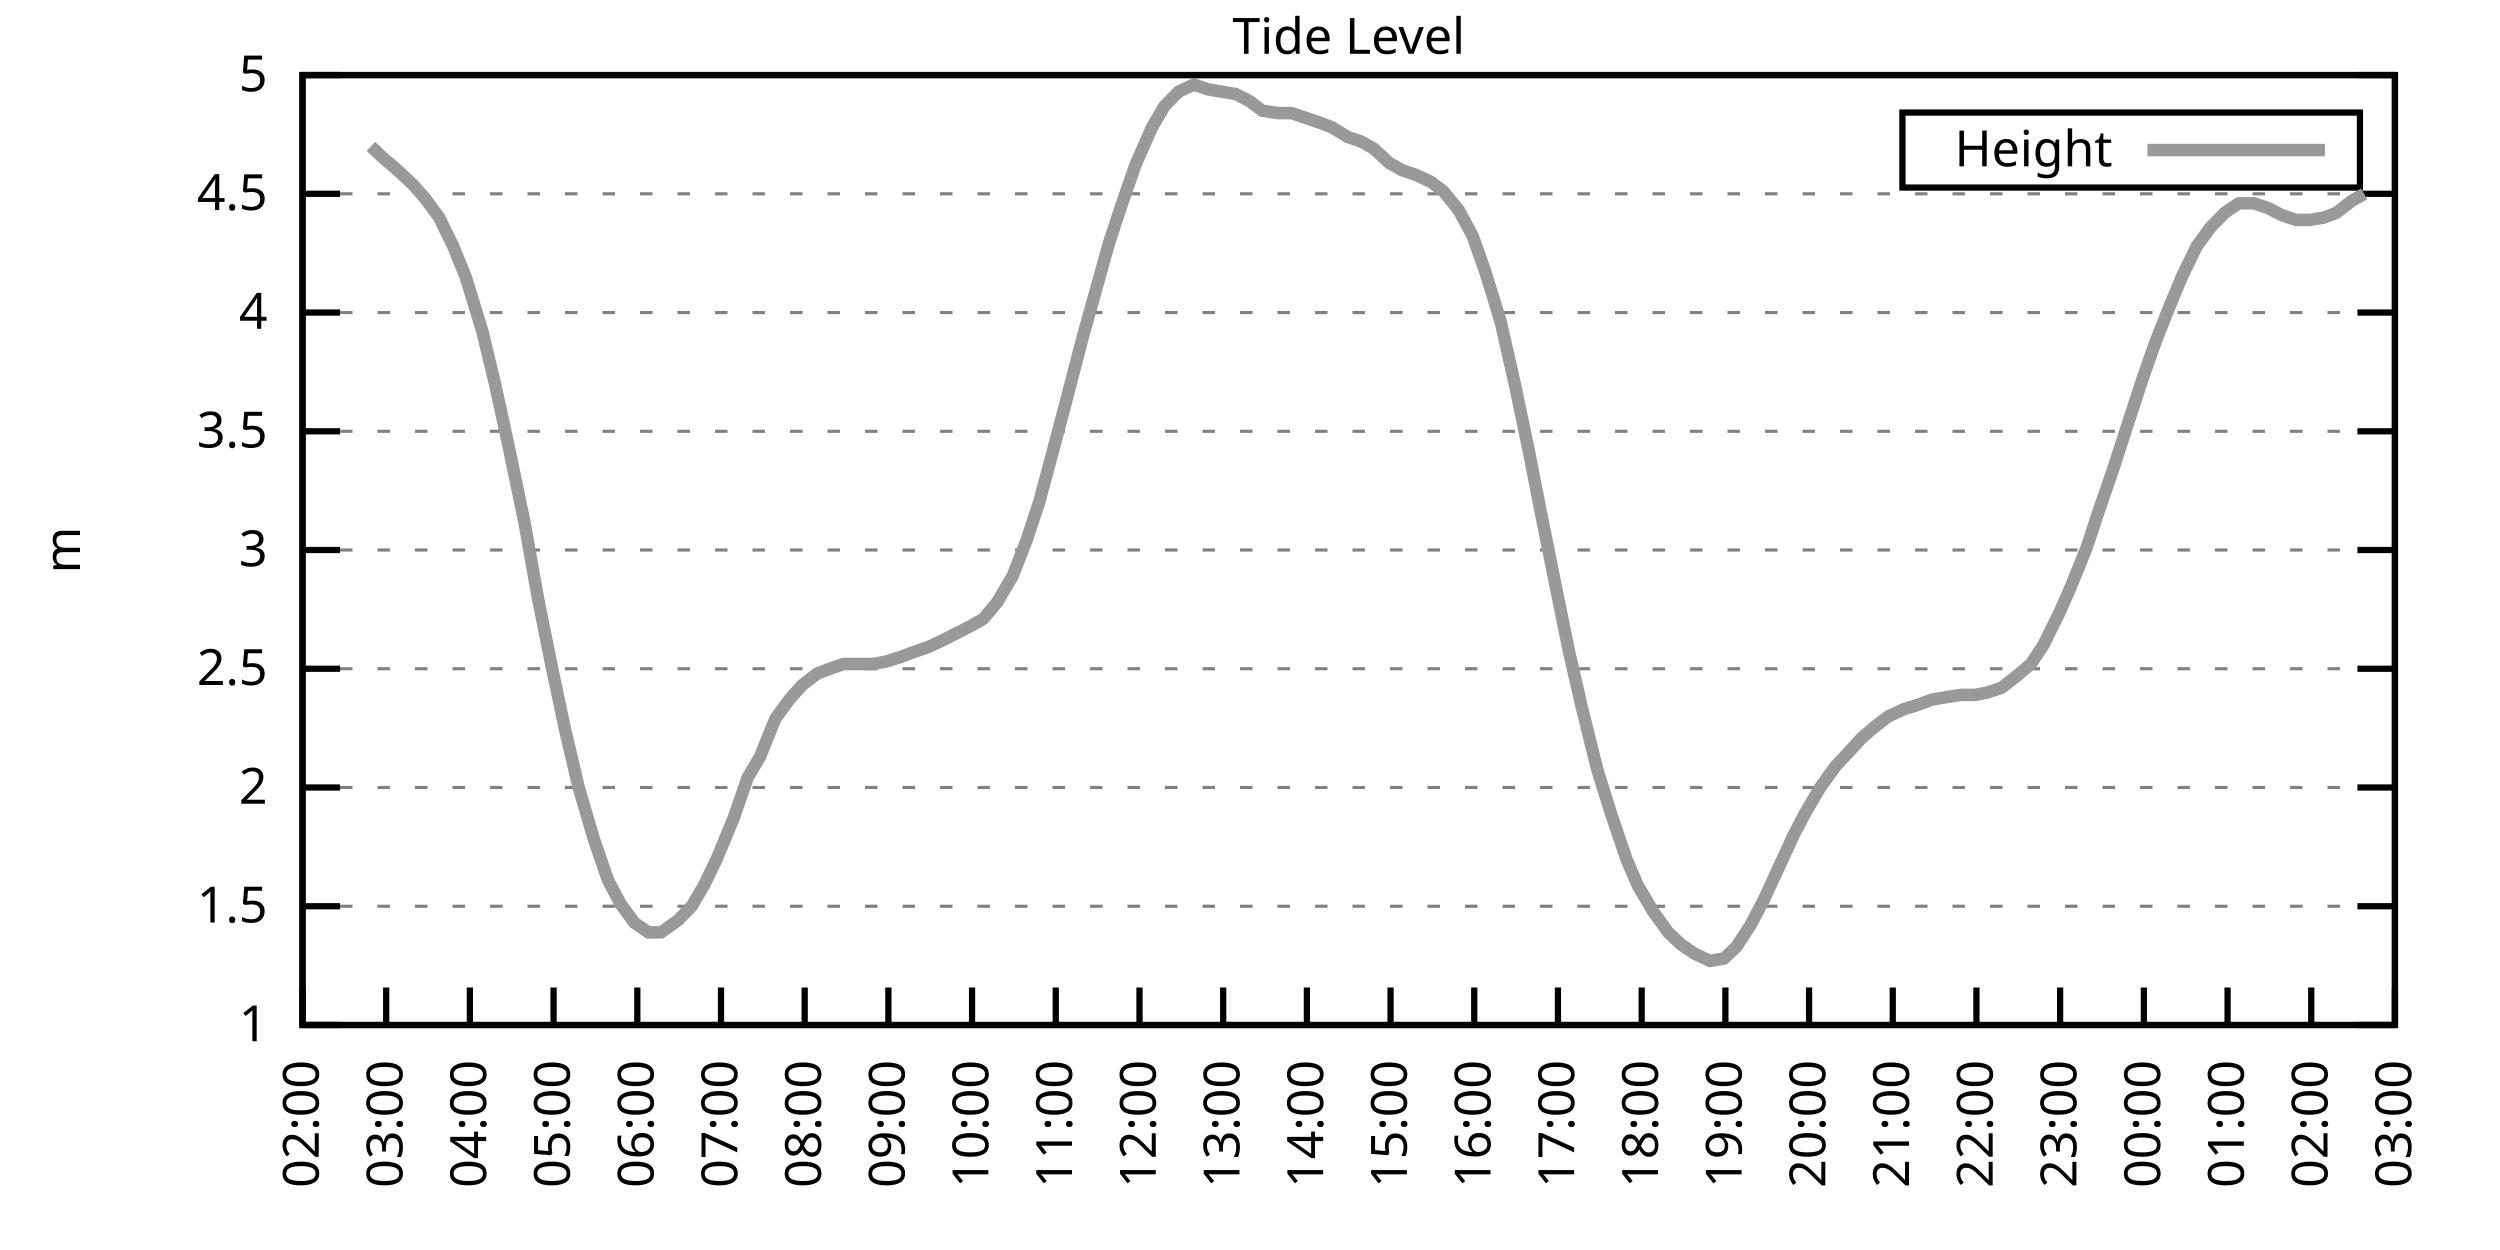
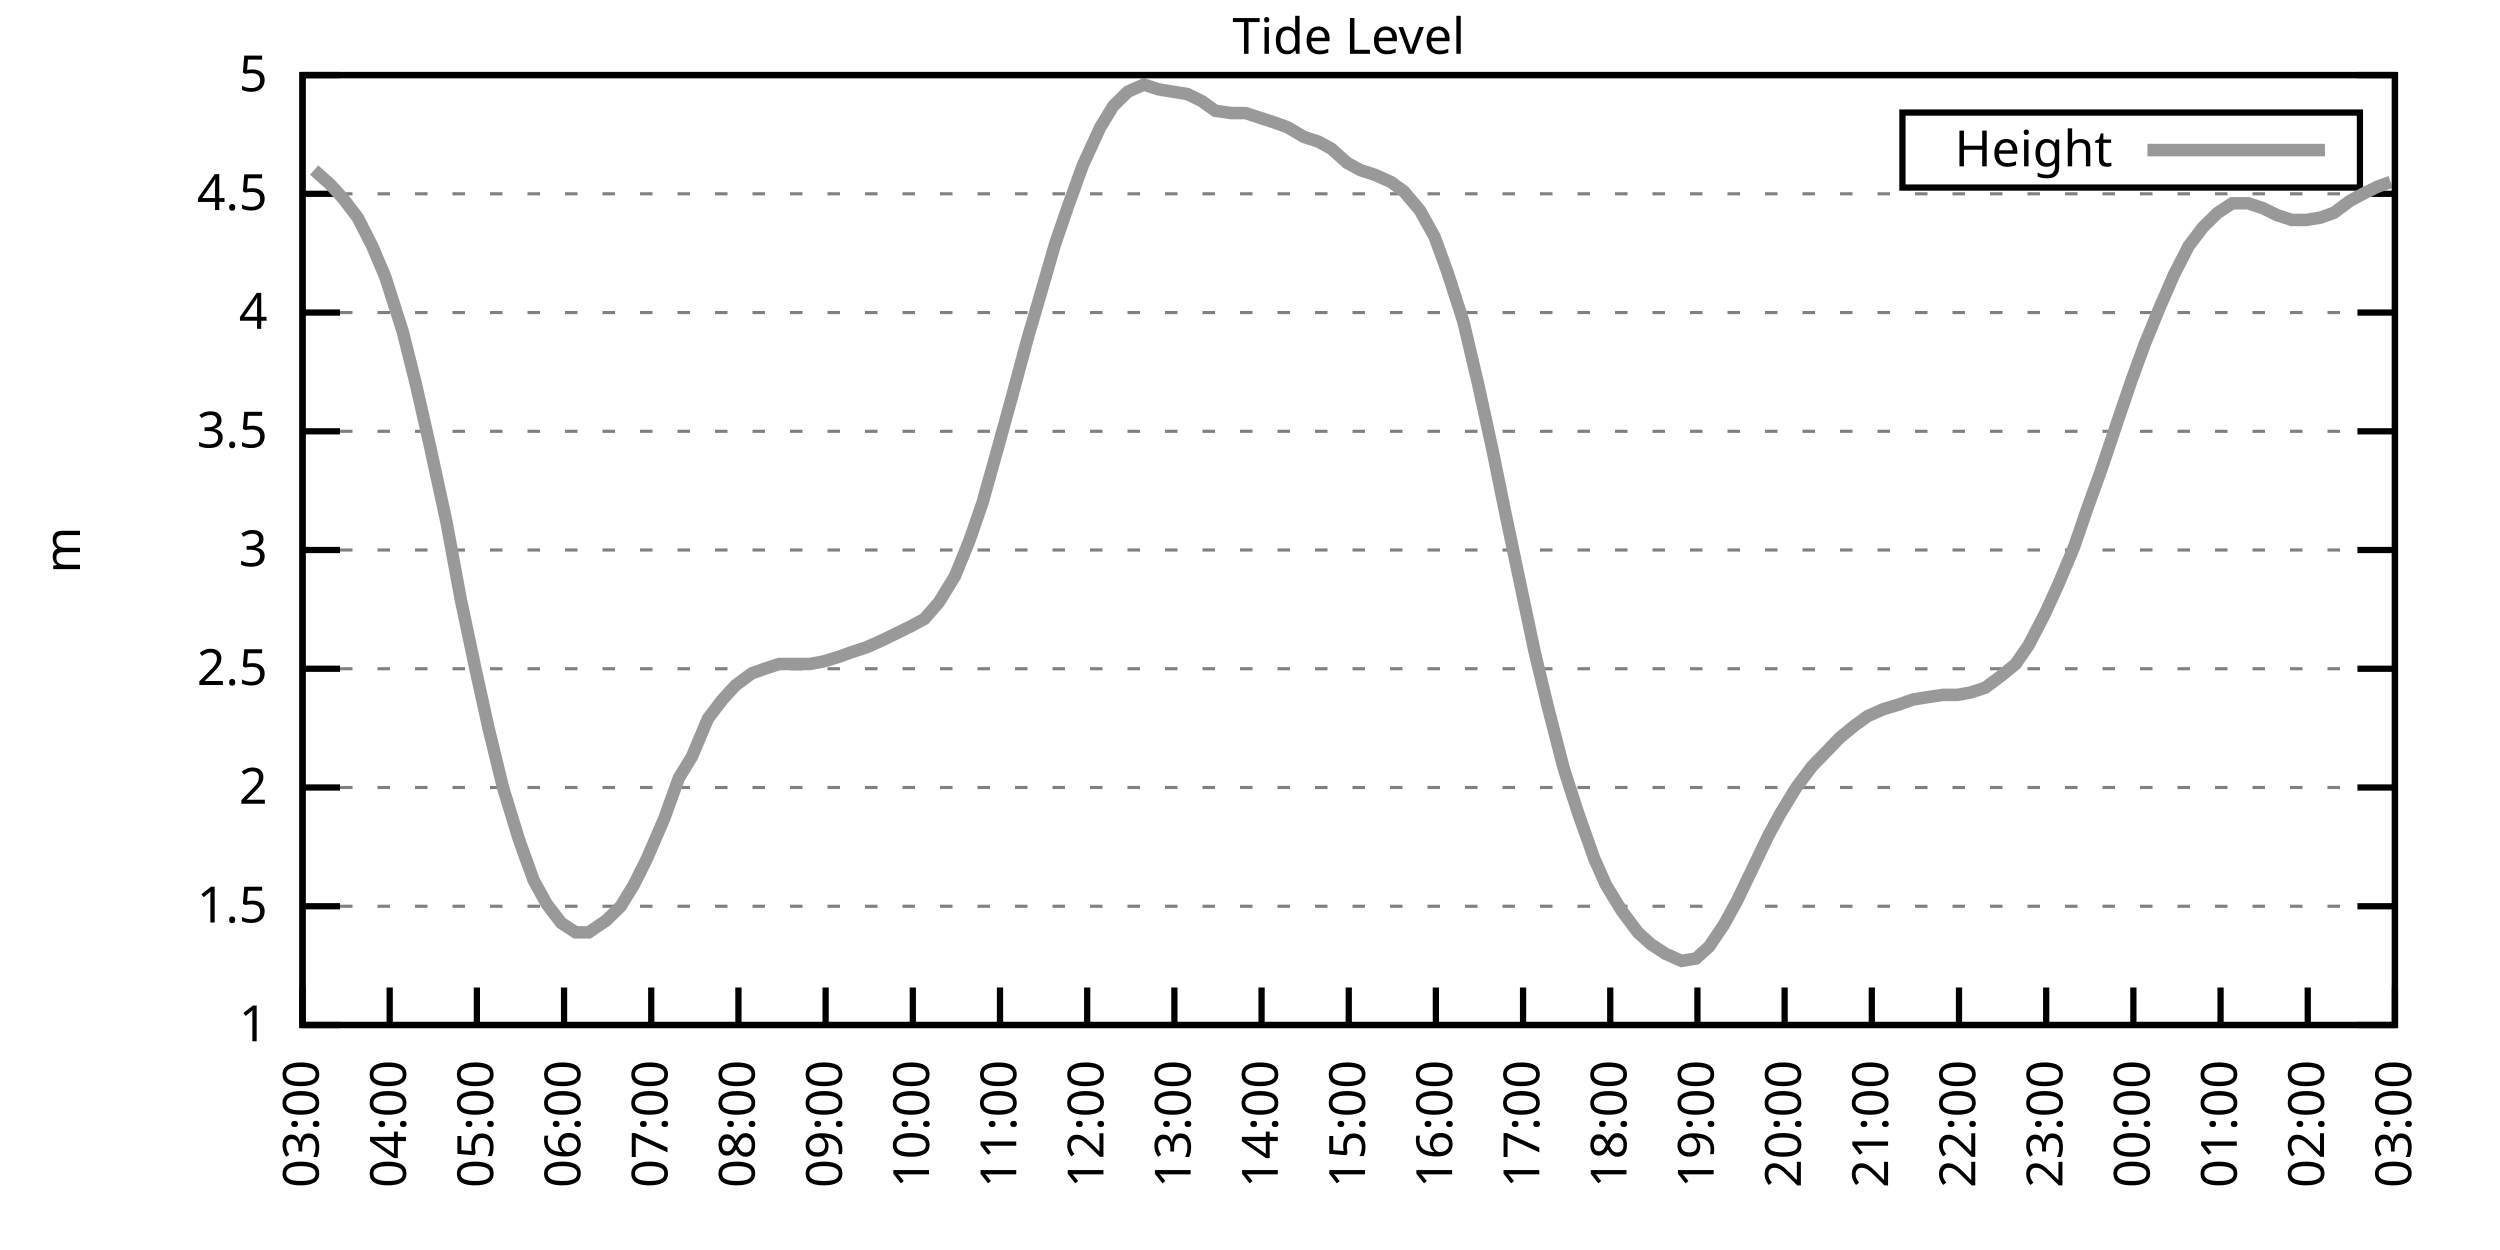
<svg xmlns="http://www.w3.org/2000/svg" xmlns:xlink="http://www.w3.org/1999/xlink" width="400" height="200" viewBox="0 0 400 200">
  <g id="gnuplot_canvas">
    <rect x="0" y="0" width="400" height="200" fill="none" />
    <defs>
      <circle id="gpDot" r="0.5" stroke-width="0.5" stroke="currentColor" />
      <path id="gpPt0" stroke-width="0.333" stroke="currentColor" d="M-1,0 h2 M0,-1 v2" />
      <path id="gpPt1" stroke-width="0.333" stroke="currentColor" d="M-1,-1 L1,1 M1,-1 L-1,1" />
      <path id="gpPt2" stroke-width="0.333" stroke="currentColor" d="M-1,0 L1,0 M0,-1 L0,1 M-1,-1 L1,1 M-1,1 L1,-1" />
      <rect id="gpPt3" stroke-width="0.333" stroke="currentColor" x="-1" y="-1" width="2" height="2" />
      <rect id="gpPt4" stroke-width="0.333" stroke="currentColor" fill="currentColor" x="-1" y="-1" width="2" height="2" />
      <circle id="gpPt5" stroke-width="0.333" stroke="currentColor" cx="0" cy="0" r="1" />
      <use xlink:href="#gpPt5" id="gpPt6" fill="currentColor" stroke="none" />
      <path id="gpPt7" stroke-width="0.333" stroke="currentColor" d="M0,-1.33 L-1.33,0.67 L1.33,0.67 z" />
      <use xlink:href="#gpPt7" id="gpPt8" fill="currentColor" stroke="none" />
      <use xlink:href="#gpPt7" id="gpPt9" stroke="currentColor" transform="rotate(180)" />
      <use xlink:href="#gpPt9" id="gpPt10" fill="currentColor" stroke="none" />
      <use xlink:href="#gpPt3" id="gpPt11" stroke="currentColor" transform="rotate(45)" />
      <use xlink:href="#gpPt11" id="gpPt12" fill="currentColor" stroke="none" />
      <path id="gpPt13" stroke-width="0.333" stroke="currentColor" d="M0,1.330 L1.265,0.411 L0.782,-1.067 L-0.782,-1.076 L-1.265,0.411 z" />
      <use xlink:href="#gpPt13" id="gpPt14" fill="currentColor" stroke="none" />
      <filter id="textbox" filterUnits="objectBoundingBox" x="0" y="0" height="1" width="1">
        <feFlood flood-color="white" flood-opacity="1" result="bgnd" />
        <feComposite in="SourceGraphic" in2="bgnd" operator="atop" />
      </filter>
      <filter id="greybox" filterUnits="objectBoundingBox" x="0" y="0" height="1" width="1">
        <feFlood flood-color="lightgrey" flood-opacity="1" result="grey" />
        <feComposite in="SourceGraphic" in2="grey" operator="atop" />
      </filter>
    </defs>
    <g fill="none" color="white" stroke="currentColor" stroke-width="1.00" stroke-linecap="butt" stroke-linejoin="miter">
</g>
    <g fill="none" color="black" stroke="currentColor" stroke-width="1.00" stroke-linecap="butt" stroke-linejoin="miter">
      <g stroke="none" shape-rendering="crispEdges">
        <polygon fill="rgb(255, 255, 255)" points="48.40,164.00 383.18,164.00 383.18,12.02 48.40,12.02 " />
      </g>
    </g>
    <g fill="none" color="black" stroke="currentColor" stroke-width="1.00" stroke-linecap="butt" stroke-linejoin="miter">
</g>
    <g fill="none" color="black" stroke="black" stroke-width="0.50" stroke-linecap="butt" stroke-linejoin="miter">
</g>
    <g fill="none" color="gray" stroke="currentColor" stroke-width="0.50" stroke-linecap="butt" stroke-linejoin="miter">
      <path stroke="gray" stroke-dasharray="2,4" class="gridline" d="M48.40,164.00 L383.19,164.00  " />
    </g>
    <g fill="none" color="gray" stroke="gray" stroke-width="1.00" stroke-linecap="butt" stroke-linejoin="miter">
</g>
    <g fill="none" color="black" stroke="currentColor" stroke-width="1.00" stroke-linecap="butt" stroke-linejoin="miter">
      <path stroke="black" d="M48.40,164.00 L54.40,164.00 M383.19,164.00 L377.19,164.00  " />
      <g transform="translate(42.80,166.60)" stroke="none" fill="black" font-family="Sans" font-size="8.00" text-anchor="end">
        <text>
          <tspan font-family="Sans"> 1</tspan>
        </text>
      </g>
    </g>
    <g fill="none" color="black" stroke="currentColor" stroke-width="1.00" stroke-linecap="butt" stroke-linejoin="miter">
</g>
    <g fill="none" color="black" stroke="black" stroke-width="0.50" stroke-linecap="butt" stroke-linejoin="miter">
</g>
    <g fill="none" color="gray" stroke="currentColor" stroke-width="0.50" stroke-linecap="butt" stroke-linejoin="miter">
      <path stroke="gray" stroke-dasharray="2,4" class="gridline" d="M48.40,145.00 L383.19,145.00  " />
    </g>
    <g fill="none" color="gray" stroke="gray" stroke-width="1.00" stroke-linecap="butt" stroke-linejoin="miter">
</g>
    <g fill="none" color="black" stroke="currentColor" stroke-width="1.00" stroke-linecap="butt" stroke-linejoin="miter">
      <path stroke="black" d="M48.40,145.00 L54.40,145.00 M383.19,145.00 L377.19,145.00  " />
      <g transform="translate(42.80,147.60)" stroke="none" fill="black" font-family="Sans" font-size="8.00" text-anchor="end">
        <text>
          <tspan font-family="Sans"> 1.5</tspan>
        </text>
      </g>
    </g>
    <g fill="none" color="black" stroke="currentColor" stroke-width="1.00" stroke-linecap="butt" stroke-linejoin="miter">
</g>
    <g fill="none" color="black" stroke="black" stroke-width="0.50" stroke-linecap="butt" stroke-linejoin="miter">
</g>
    <g fill="none" color="gray" stroke="currentColor" stroke-width="0.50" stroke-linecap="butt" stroke-linejoin="miter">
      <path stroke="gray" stroke-dasharray="2,4" class="gridline" d="M48.40,126.00 L383.19,126.00  " />
    </g>
    <g fill="none" color="gray" stroke="gray" stroke-width="1.00" stroke-linecap="butt" stroke-linejoin="miter">
</g>
    <g fill="none" color="black" stroke="currentColor" stroke-width="1.00" stroke-linecap="butt" stroke-linejoin="miter">
      <path stroke="black" d="M48.40,126.00 L54.40,126.00 M383.19,126.00 L377.19,126.00  " />
      <g transform="translate(42.80,128.60)" stroke="none" fill="black" font-family="Sans" font-size="8.00" text-anchor="end">
        <text>
          <tspan font-family="Sans"> 2</tspan>
        </text>
      </g>
    </g>
    <g fill="none" color="black" stroke="currentColor" stroke-width="1.00" stroke-linecap="butt" stroke-linejoin="miter">
</g>
    <g fill="none" color="black" stroke="black" stroke-width="0.50" stroke-linecap="butt" stroke-linejoin="miter">
</g>
    <g fill="none" color="gray" stroke="currentColor" stroke-width="0.50" stroke-linecap="butt" stroke-linejoin="miter">
      <path stroke="gray" stroke-dasharray="2,4" class="gridline" d="M48.40,107.00 L383.19,107.00  " />
    </g>
    <g fill="none" color="gray" stroke="gray" stroke-width="1.00" stroke-linecap="butt" stroke-linejoin="miter">
</g>
    <g fill="none" color="black" stroke="currentColor" stroke-width="1.00" stroke-linecap="butt" stroke-linejoin="miter">
      <path stroke="black" d="M48.40,107.00 L54.40,107.00 M383.19,107.00 L377.19,107.00  " />
      <g transform="translate(42.80,109.60)" stroke="none" fill="black" font-family="Sans" font-size="8.00" text-anchor="end">
        <text>
          <tspan font-family="Sans"> 2.5</tspan>
        </text>
      </g>
    </g>
    <g fill="none" color="black" stroke="currentColor" stroke-width="1.00" stroke-linecap="butt" stroke-linejoin="miter">
</g>
    <g fill="none" color="black" stroke="black" stroke-width="0.50" stroke-linecap="butt" stroke-linejoin="miter">
</g>
    <g fill="none" color="gray" stroke="currentColor" stroke-width="0.50" stroke-linecap="butt" stroke-linejoin="miter">
      <path stroke="gray" stroke-dasharray="2,4" class="gridline" d="M48.40,88.00 L383.19,88.00  " />
    </g>
    <g fill="none" color="gray" stroke="gray" stroke-width="1.00" stroke-linecap="butt" stroke-linejoin="miter">
</g>
    <g fill="none" color="black" stroke="currentColor" stroke-width="1.00" stroke-linecap="butt" stroke-linejoin="miter">
      <path stroke="black" d="M48.40,88.00 L54.40,88.00 M383.19,88.00 L377.19,88.00  " />
      <g transform="translate(42.80,90.60)" stroke="none" fill="black" font-family="Sans" font-size="8.00" text-anchor="end">
        <text>
          <tspan font-family="Sans"> 3</tspan>
        </text>
      </g>
    </g>
    <g fill="none" color="black" stroke="currentColor" stroke-width="1.00" stroke-linecap="butt" stroke-linejoin="miter">
</g>
    <g fill="none" color="black" stroke="black" stroke-width="0.50" stroke-linecap="butt" stroke-linejoin="miter">
</g>
    <g fill="none" color="gray" stroke="currentColor" stroke-width="0.50" stroke-linecap="butt" stroke-linejoin="miter">
      <path stroke="gray" stroke-dasharray="2,4" class="gridline" d="M48.40,69.01 L383.19,69.01  " />
    </g>
    <g fill="none" color="gray" stroke="gray" stroke-width="1.00" stroke-linecap="butt" stroke-linejoin="miter">
</g>
    <g fill="none" color="black" stroke="currentColor" stroke-width="1.00" stroke-linecap="butt" stroke-linejoin="miter">
      <path stroke="black" d="M48.40,69.01 L54.40,69.01 M383.19,69.01 L377.19,69.01  " />
      <g transform="translate(42.80,71.61)" stroke="none" fill="black" font-family="Sans" font-size="8.00" text-anchor="end">
        <text>
          <tspan font-family="Sans"> 3.5</tspan>
        </text>
      </g>
    </g>
    <g fill="none" color="black" stroke="currentColor" stroke-width="1.00" stroke-linecap="butt" stroke-linejoin="miter">
</g>
    <g fill="none" color="black" stroke="black" stroke-width="0.50" stroke-linecap="butt" stroke-linejoin="miter">
</g>
    <g fill="none" color="gray" stroke="currentColor" stroke-width="0.50" stroke-linecap="butt" stroke-linejoin="miter">
      <path stroke="gray" stroke-dasharray="2,4" class="gridline" d="M48.40,50.01 L383.19,50.01  " />
    </g>
    <g fill="none" color="gray" stroke="gray" stroke-width="1.00" stroke-linecap="butt" stroke-linejoin="miter">
</g>
    <g fill="none" color="black" stroke="currentColor" stroke-width="1.00" stroke-linecap="butt" stroke-linejoin="miter">
      <path stroke="black" d="M48.40,50.01 L54.40,50.01 M383.19,50.01 L377.19,50.01  " />
      <g transform="translate(42.80,52.61)" stroke="none" fill="black" font-family="Sans" font-size="8.00" text-anchor="end">
        <text>
          <tspan font-family="Sans"> 4</tspan>
        </text>
      </g>
    </g>
    <g fill="none" color="black" stroke="currentColor" stroke-width="1.00" stroke-linecap="butt" stroke-linejoin="miter">
</g>
    <g fill="none" color="black" stroke="black" stroke-width="0.50" stroke-linecap="butt" stroke-linejoin="miter">
</g>
    <g fill="none" color="gray" stroke="currentColor" stroke-width="0.50" stroke-linecap="butt" stroke-linejoin="miter">
      <path stroke="gray" stroke-dasharray="2,4" class="gridline" d="M48.40,31.01 L383.19,31.01  " />
    </g>
    <g fill="none" color="gray" stroke="gray" stroke-width="1.00" stroke-linecap="butt" stroke-linejoin="miter">
</g>
    <g fill="none" color="black" stroke="currentColor" stroke-width="1.00" stroke-linecap="butt" stroke-linejoin="miter">
      <path stroke="black" d="M48.40,31.01 L54.40,31.01 M383.19,31.01 L377.19,31.01  " />
      <g transform="translate(42.80,33.61)" stroke="none" fill="black" font-family="Sans" font-size="8.00" text-anchor="end">
        <text>
          <tspan font-family="Sans"> 4.5</tspan>
        </text>
      </g>
    </g>
    <g fill="none" color="black" stroke="currentColor" stroke-width="1.00" stroke-linecap="butt" stroke-linejoin="miter">
</g>
    <g fill="none" color="black" stroke="black" stroke-width="0.50" stroke-linecap="butt" stroke-linejoin="miter">
</g>
    <g fill="none" color="gray" stroke="currentColor" stroke-width="0.50" stroke-linecap="butt" stroke-linejoin="miter">
      <path stroke="gray" stroke-dasharray="2,4" class="gridline" d="M48.40,12.01 L383.19,12.01  " />
    </g>
    <g fill="none" color="gray" stroke="gray" stroke-width="1.00" stroke-linecap="butt" stroke-linejoin="miter">
</g>
    <g fill="none" color="black" stroke="currentColor" stroke-width="1.00" stroke-linecap="butt" stroke-linejoin="miter">
      <path stroke="black" d="M48.40,12.01 L54.40,12.01 M383.19,12.01 L377.19,12.01  " />
      <g transform="translate(42.80,14.61)" stroke="none" fill="black" font-family="Sans" font-size="8.00" text-anchor="end">
        <text>
          <tspan font-family="Sans"> 5</tspan>
        </text>
      </g>
    </g>
    <g fill="none" color="black" stroke="currentColor" stroke-width="1.00" stroke-linecap="butt" stroke-linejoin="miter">
      <path stroke="black" d="M48.40,164.00 L48.40,158.00  " />
      <g transform="translate(51.00,169.60) rotate(270.00)" stroke="none" fill="black" font-family="Sans" font-size="8.00" text-anchor="end">
        <text>
-           <tspan font-family="Sans">02:00</tspan>
-         </text>
-       </g>
-     </g>
-     <g fill="none" color="black" stroke="currentColor" stroke-width="1.00" stroke-linecap="butt" stroke-linejoin="miter">
-       <path stroke="black" d="M61.79,164.00 L61.79,158.00  " />
-       <g transform="translate(64.39,169.60) rotate(270.00)" stroke="none" fill="black" font-family="Sans" font-size="8.00" text-anchor="end">
-         <text>
          <tspan font-family="Sans">03:00</tspan>
        </text>
      </g>
    </g>
    <g fill="none" color="black" stroke="currentColor" stroke-width="1.00" stroke-linecap="butt" stroke-linejoin="miter">
-       <path stroke="black" d="M75.18,164.00 L75.18,158.00  " />
-       <g transform="translate(77.78,169.60) rotate(270.00)" stroke="none" fill="black" font-family="Sans" font-size="8.00" text-anchor="end">
+       <path stroke="black" d="M62.35,164.00 L62.35,158.00  " />
+       <g transform="translate(64.95,169.60) rotate(270.00)" stroke="none" fill="black" font-family="Sans" font-size="8.00" text-anchor="end">
        <text>
          <tspan font-family="Sans">04:00</tspan>
        </text>
      </g>
    </g>
    <g fill="none" color="black" stroke="currentColor" stroke-width="1.00" stroke-linecap="butt" stroke-linejoin="miter">
-       <path stroke="black" d="M88.57,164.00 L88.57,158.00  " />
-       <g transform="translate(91.17,169.60) rotate(270.00)" stroke="none" fill="black" font-family="Sans" font-size="8.00" text-anchor="end">
+       <path stroke="black" d="M76.30,164.00 L76.30,158.00  " />
+       <g transform="translate(78.90,169.60) rotate(270.00)" stroke="none" fill="black" font-family="Sans" font-size="8.00" text-anchor="end">
        <text>
          <tspan font-family="Sans">05:00</tspan>
        </text>
      </g>
    </g>
    <g fill="none" color="black" stroke="currentColor" stroke-width="1.00" stroke-linecap="butt" stroke-linejoin="miter">
-       <path stroke="black" d="M101.97,164.00 L101.97,158.00  " />
-       <g transform="translate(104.57,169.60) rotate(270.00)" stroke="none" fill="black" font-family="Sans" font-size="8.00" text-anchor="end">
+       <path stroke="black" d="M90.25,164.00 L90.25,158.00  " />
+       <g transform="translate(92.85,169.60) rotate(270.00)" stroke="none" fill="black" font-family="Sans" font-size="8.00" text-anchor="end">
        <text>
          <tspan font-family="Sans">06:00</tspan>
        </text>
      </g>
    </g>
    <g fill="none" color="black" stroke="currentColor" stroke-width="1.00" stroke-linecap="butt" stroke-linejoin="miter">
-       <path stroke="black" d="M115.36,164.00 L115.36,158.00  " />
-       <g transform="translate(117.96,169.60) rotate(270.00)" stroke="none" fill="black" font-family="Sans" font-size="8.00" text-anchor="end">
+       <path stroke="black" d="M104.20,164.00 L104.20,158.00  " />
+       <g transform="translate(106.80,169.60) rotate(270.00)" stroke="none" fill="black" font-family="Sans" font-size="8.00" text-anchor="end">
        <text>
          <tspan font-family="Sans">07:00</tspan>
        </text>
      </g>
    </g>
    <g fill="none" color="black" stroke="currentColor" stroke-width="1.00" stroke-linecap="butt" stroke-linejoin="miter">
-       <path stroke="black" d="M128.75,164.00 L128.75,158.00  " />
-       <g transform="translate(131.35,169.60) rotate(270.00)" stroke="none" fill="black" font-family="Sans" font-size="8.00" text-anchor="end">
+       <path stroke="black" d="M118.15,164.00 L118.15,158.00  " />
+       <g transform="translate(120.75,169.60) rotate(270.00)" stroke="none" fill="black" font-family="Sans" font-size="8.00" text-anchor="end">
        <text>
          <tspan font-family="Sans">08:00</tspan>
        </text>
      </g>
    </g>
    <g fill="none" color="black" stroke="currentColor" stroke-width="1.00" stroke-linecap="butt" stroke-linejoin="miter">
-       <path stroke="black" d="M142.14,164.00 L142.14,158.00  " />
-       <g transform="translate(144.74,169.60) rotate(270.00)" stroke="none" fill="black" font-family="Sans" font-size="8.00" text-anchor="end">
+       <path stroke="black" d="M132.10,164.00 L132.10,158.00  " />
+       <g transform="translate(134.70,169.60) rotate(270.00)" stroke="none" fill="black" font-family="Sans" font-size="8.00" text-anchor="end">
        <text>
          <tspan font-family="Sans">09:00</tspan>
        </text>
      </g>
    </g>
    <g fill="none" color="black" stroke="currentColor" stroke-width="1.00" stroke-linecap="butt" stroke-linejoin="miter">
-       <path stroke="black" d="M155.53,164.00 L155.53,158.00  " />
-       <g transform="translate(158.13,169.60) rotate(270.00)" stroke="none" fill="black" font-family="Sans" font-size="8.00" text-anchor="end">
+       <path stroke="black" d="M146.05,164.00 L146.05,158.00  " />
+       <g transform="translate(148.65,169.60) rotate(270.00)" stroke="none" fill="black" font-family="Sans" font-size="8.00" text-anchor="end">
        <text>
          <tspan font-family="Sans">10:00</tspan>
        </text>
      </g>
    </g>
    <g fill="none" color="black" stroke="currentColor" stroke-width="1.00" stroke-linecap="butt" stroke-linejoin="miter">
-       <path stroke="black" d="M168.92,164.00 L168.92,158.00  " />
-       <g transform="translate(171.52,169.60) rotate(270.00)" stroke="none" fill="black" font-family="Sans" font-size="8.00" text-anchor="end">
+       <path stroke="black" d="M160.00,164.00 L160.00,158.00  " />
+       <g transform="translate(162.60,169.60) rotate(270.00)" stroke="none" fill="black" font-family="Sans" font-size="8.00" text-anchor="end">
        <text>
          <tspan font-family="Sans">11:00</tspan>
        </text>
      </g>
    </g>
    <g fill="none" color="black" stroke="currentColor" stroke-width="1.00" stroke-linecap="butt" stroke-linejoin="miter">
-       <path stroke="black" d="M182.32,164.00 L182.32,158.00  " />
-       <g transform="translate(184.92,169.60) rotate(270.00)" stroke="none" fill="black" font-family="Sans" font-size="8.00" text-anchor="end">
+       <path stroke="black" d="M173.95,164.00 L173.95,158.00  " />
+       <g transform="translate(176.55,169.60) rotate(270.00)" stroke="none" fill="black" font-family="Sans" font-size="8.00" text-anchor="end">
        <text>
          <tspan font-family="Sans">12:00</tspan>
        </text>
      </g>
    </g>
    <g fill="none" color="black" stroke="currentColor" stroke-width="1.00" stroke-linecap="butt" stroke-linejoin="miter">
-       <path stroke="black" d="M195.71,164.00 L195.71,158.00  " />
-       <g transform="translate(198.31,169.60) rotate(270.00)" stroke="none" fill="black" font-family="Sans" font-size="8.00" text-anchor="end">
+       <path stroke="black" d="M187.90,164.00 L187.90,158.00  " />
+       <g transform="translate(190.50,169.60) rotate(270.00)" stroke="none" fill="black" font-family="Sans" font-size="8.00" text-anchor="end">
        <text>
          <tspan font-family="Sans">13:00</tspan>
        </text>
      </g>
    </g>
    <g fill="none" color="black" stroke="currentColor" stroke-width="1.00" stroke-linecap="butt" stroke-linejoin="miter">
-       <path stroke="black" d="M209.10,164.00 L209.10,158.00  " />
-       <g transform="translate(211.70,169.60) rotate(270.00)" stroke="none" fill="black" font-family="Sans" font-size="8.00" text-anchor="end">
+       <path stroke="black" d="M201.85,164.00 L201.85,158.00  " />
+       <g transform="translate(204.45,169.60) rotate(270.00)" stroke="none" fill="black" font-family="Sans" font-size="8.00" text-anchor="end">
        <text>
          <tspan font-family="Sans">14:00</tspan>
        </text>
      </g>
    </g>
    <g fill="none" color="black" stroke="currentColor" stroke-width="1.00" stroke-linecap="butt" stroke-linejoin="miter">
-       <path stroke="black" d="M222.49,164.00 L222.49,158.00  " />
-       <g transform="translate(225.09,169.60) rotate(270.00)" stroke="none" fill="black" font-family="Sans" font-size="8.00" text-anchor="end">
+       <path stroke="black" d="M215.80,164.00 L215.80,158.00  " />
+       <g transform="translate(218.40,169.60) rotate(270.00)" stroke="none" fill="black" font-family="Sans" font-size="8.00" text-anchor="end">
        <text>
          <tspan font-family="Sans">15:00</tspan>
        </text>
      </g>
    </g>
    <g fill="none" color="black" stroke="currentColor" stroke-width="1.00" stroke-linecap="butt" stroke-linejoin="miter">
-       <path stroke="black" d="M235.88,164.00 L235.88,158.00  " />
-       <g transform="translate(238.48,169.60) rotate(270.00)" stroke="none" fill="black" font-family="Sans" font-size="8.00" text-anchor="end">
+       <path stroke="black" d="M229.74,164.00 L229.74,158.00  " />
+       <g transform="translate(232.34,169.60) rotate(270.00)" stroke="none" fill="black" font-family="Sans" font-size="8.00" text-anchor="end">
        <text>
          <tspan font-family="Sans">16:00</tspan>
        </text>
      </g>
    </g>
    <g fill="none" color="black" stroke="currentColor" stroke-width="1.00" stroke-linecap="butt" stroke-linejoin="miter">
-       <path stroke="black" d="M249.27,164.00 L249.27,158.00  " />
-       <g transform="translate(251.87,169.60) rotate(270.00)" stroke="none" fill="black" font-family="Sans" font-size="8.00" text-anchor="end">
+       <path stroke="black" d="M243.69,164.00 L243.69,158.00  " />
+       <g transform="translate(246.29,169.60) rotate(270.00)" stroke="none" fill="black" font-family="Sans" font-size="8.00" text-anchor="end">
        <text>
          <tspan font-family="Sans">17:00</tspan>
        </text>
      </g>
    </g>
    <g fill="none" color="black" stroke="currentColor" stroke-width="1.00" stroke-linecap="butt" stroke-linejoin="miter">
-       <path stroke="black" d="M262.67,164.00 L262.67,158.00  " />
-       <g transform="translate(265.27,169.60) rotate(270.00)" stroke="none" fill="black" font-family="Sans" font-size="8.00" text-anchor="end">
+       <path stroke="black" d="M257.64,164.00 L257.64,158.00  " />
+       <g transform="translate(260.24,169.60) rotate(270.00)" stroke="none" fill="black" font-family="Sans" font-size="8.00" text-anchor="end">
        <text>
          <tspan font-family="Sans">18:00</tspan>
        </text>
      </g>
    </g>
    <g fill="none" color="black" stroke="currentColor" stroke-width="1.00" stroke-linecap="butt" stroke-linejoin="miter">
-       <path stroke="black" d="M276.06,164.00 L276.06,158.00  " />
-       <g transform="translate(278.66,169.60) rotate(270.00)" stroke="none" fill="black" font-family="Sans" font-size="8.00" text-anchor="end">
+       <path stroke="black" d="M271.59,164.00 L271.59,158.00  " />
+       <g transform="translate(274.19,169.60) rotate(270.00)" stroke="none" fill="black" font-family="Sans" font-size="8.00" text-anchor="end">
        <text>
          <tspan font-family="Sans">19:00</tspan>
        </text>
      </g>
    </g>
    <g fill="none" color="black" stroke="currentColor" stroke-width="1.00" stroke-linecap="butt" stroke-linejoin="miter">
-       <path stroke="black" d="M289.45,164.00 L289.45,158.00  " />
-       <g transform="translate(292.05,169.60) rotate(270.00)" stroke="none" fill="black" font-family="Sans" font-size="8.00" text-anchor="end">
+       <path stroke="black" d="M285.54,164.00 L285.54,158.00  " />
+       <g transform="translate(288.14,169.60) rotate(270.00)" stroke="none" fill="black" font-family="Sans" font-size="8.00" text-anchor="end">
        <text>
          <tspan font-family="Sans">20:00</tspan>
        </text>
      </g>
    </g>
    <g fill="none" color="black" stroke="currentColor" stroke-width="1.00" stroke-linecap="butt" stroke-linejoin="miter">
-       <path stroke="black" d="M302.84,164.00 L302.84,158.00  " />
-       <g transform="translate(305.44,169.60) rotate(270.00)" stroke="none" fill="black" font-family="Sans" font-size="8.00" text-anchor="end">
+       <path stroke="black" d="M299.49,164.00 L299.49,158.00  " />
+       <g transform="translate(302.09,169.60) rotate(270.00)" stroke="none" fill="black" font-family="Sans" font-size="8.00" text-anchor="end">
        <text>
          <tspan font-family="Sans">21:00</tspan>
        </text>
      </g>
    </g>
    <g fill="none" color="black" stroke="currentColor" stroke-width="1.00" stroke-linecap="butt" stroke-linejoin="miter">
-       <path stroke="black" d="M316.23,164.00 L316.23,158.00  " />
-       <g transform="translate(318.83,169.60) rotate(270.00)" stroke="none" fill="black" font-family="Sans" font-size="8.00" text-anchor="end">
+       <path stroke="black" d="M313.44,164.00 L313.44,158.00  " />
+       <g transform="translate(316.04,169.60) rotate(270.00)" stroke="none" fill="black" font-family="Sans" font-size="8.00" text-anchor="end">
        <text>
          <tspan font-family="Sans">22:00</tspan>
        </text>
      </g>
    </g>
    <g fill="none" color="black" stroke="currentColor" stroke-width="1.00" stroke-linecap="butt" stroke-linejoin="miter">
-       <path stroke="black" d="M329.62,164.00 L329.62,158.00  " />
-       <g transform="translate(332.22,169.60) rotate(270.00)" stroke="none" fill="black" font-family="Sans" font-size="8.00" text-anchor="end">
+       <path stroke="black" d="M327.39,164.00 L327.39,158.00  " />
+       <g transform="translate(329.99,169.60) rotate(270.00)" stroke="none" fill="black" font-family="Sans" font-size="8.00" text-anchor="end">
        <text>
          <tspan font-family="Sans">23:00</tspan>
        </text>
      </g>
    </g>
    <g fill="none" color="black" stroke="currentColor" stroke-width="1.00" stroke-linecap="butt" stroke-linejoin="miter">
-       <path stroke="black" d="M343.02,164.00 L343.02,158.00  " />
-       <g transform="translate(345.62,169.60) rotate(270.00)" stroke="none" fill="black" font-family="Sans" font-size="8.00" text-anchor="end">
+       <path stroke="black" d="M341.34,164.00 L341.34,158.00  " />
+       <g transform="translate(343.94,169.60) rotate(270.00)" stroke="none" fill="black" font-family="Sans" font-size="8.00" text-anchor="end">
        <text>
          <tspan font-family="Sans">00:00</tspan>
        </text>
      </g>
    </g>
    <g fill="none" color="black" stroke="currentColor" stroke-width="1.00" stroke-linecap="butt" stroke-linejoin="miter">
-       <path stroke="black" d="M356.41,164.00 L356.41,158.00  " />
-       <g transform="translate(359.01,169.60) rotate(270.00)" stroke="none" fill="black" font-family="Sans" font-size="8.00" text-anchor="end">
+       <path stroke="black" d="M355.29,164.00 L355.29,158.00  " />
+       <g transform="translate(357.89,169.60) rotate(270.00)" stroke="none" fill="black" font-family="Sans" font-size="8.00" text-anchor="end">
        <text>
          <tspan font-family="Sans">01:00</tspan>
        </text>
      </g>
    </g>
    <g fill="none" color="black" stroke="currentColor" stroke-width="1.00" stroke-linecap="butt" stroke-linejoin="miter">
-       <path stroke="black" d="M369.80,164.00 L369.80,158.00  " />
-       <g transform="translate(372.40,169.60) rotate(270.00)" stroke="none" fill="black" font-family="Sans" font-size="8.00" text-anchor="end">
+       <path stroke="black" d="M369.24,164.00 L369.24,158.00  " />
+       <g transform="translate(371.84,169.60) rotate(270.00)" stroke="none" fill="black" font-family="Sans" font-size="8.00" text-anchor="end">
        <text>
          <tspan font-family="Sans">02:00</tspan>
        </text>
      </g>
    </g>
    <g fill="none" color="black" stroke="currentColor" stroke-width="1.00" stroke-linecap="butt" stroke-linejoin="miter">
      <path stroke="black" d="M383.19,164.00 L383.19,158.00  " />
      <g transform="translate(385.79,169.60) rotate(270.00)" stroke="none" fill="black" font-family="Sans" font-size="8.00" text-anchor="end">
        <text>
          <tspan font-family="Sans">03:00</tspan>
        </text>
      </g>
    </g>
    <g fill="none" color="black" stroke="currentColor" stroke-width="1.00" stroke-linecap="butt" stroke-linejoin="miter">
</g>
    <g fill="none" color="black" stroke="currentColor" stroke-width="1.00" stroke-linecap="butt" stroke-linejoin="miter">
      <path stroke="black" d="M48.40,12.01 L48.40,164.00 L383.19,164.00 L383.19,12.01 L48.40,12.01 Z  " />
    </g>
    <g fill="none" color="black" stroke="currentColor" stroke-width="1.00" stroke-linecap="butt" stroke-linejoin="miter">
</g>
    <g fill="none" color="black" stroke="currentColor" stroke-width="1.00" stroke-linecap="butt" stroke-linejoin="miter">
      <path stroke="black" d="M304.39,30.01 L304.39,18.01 L377.59,18.01 L377.59,30.01 L304.39,30.01 Z  " />
    </g>
    <g id="Tide_level_plot_1">
      <g fill="none" color="white" stroke="black" stroke-width="2.00" stroke-linecap="butt" stroke-linejoin="miter">
</g>
      <g fill="none" color="black" stroke="currentColor" stroke-width="2.00" stroke-linecap="butt" stroke-linejoin="miter">
        <g transform="translate(337.99,26.61)" stroke="none" fill="black" font-family="Sans" font-size="8.00" text-anchor="end">
          <text>
            <tspan font-family="Sans">Height</tspan>
          </text>
        </g>
      </g>
      <g fill="none" color="black" stroke="currentColor" stroke-width="2.00" stroke-linecap="butt" stroke-linejoin="miter">
-         <path stroke="rgb(153, 153, 153)" d="M343.59,24.01 L371.99,24.01 M59.34,23.41 L61.35,25.31 L63.58,27.21 L66.03,29.49 L68.04,31.77 L70.27,34.81   L72.50,39.37 L74.51,44.31 L77.19,53.05 L79.20,61.41 L81.43,71.67 L83.89,83.45 L86.12,95.98 L88.35,107.00   L90.36,116.50 L92.59,126.00 L95.05,134.36 L97.28,140.82 L99.29,144.62 L101.52,147.66 L103.75,149.18 L105.76,149.18   L108.44,147.28 L110.67,145.00 L112.68,141.58 L114.69,137.40 L117.37,130.94 L119.60,124.48 L121.61,121.06 L124.06,114.98   L126.29,111.94 L128.30,109.66 L130.76,107.76 L132.77,107.00 L135.00,106.24 L137.45,106.24 L139.69,106.24 L141.69,105.86   L144.15,105.10 L146.16,104.34 L148.39,103.58 L150.85,102.44 L153.08,101.30 L155.31,100.16 L157.32,99.02 L159.55,96.36   L162.01,92.18 L164.24,86.49 L166.25,80.41 L168.70,71.29 L170.71,63.69 L173.17,54.19 L175.40,46.21 L177.41,38.99   L179.41,32.91 L181.65,26.45 L184.32,20.37 L186.33,16.95 L188.57,14.67 L191.02,13.53 L193.25,14.29 L195.48,14.67   L197.72,15.05 L199.95,16.19 L201.96,17.71 L204.41,18.09 L206.64,18.09 L208.88,18.85 L211.11,19.61 L213.12,20.37   L215.57,21.89 L217.80,22.65 L219.81,23.79 L222.27,26.07 L224.28,27.21 L226.51,27.97 L228.96,29.11 L230.97,30.63   L233.43,33.67 L235.66,37.85 L237.67,43.55 L240.12,51.53 L242.36,61.41 L244.59,72.05 L246.60,82.31 L249.05,94.46   L251.06,104.34 L253.07,113.08 L255.52,122.96 L257.76,130.18 L260.21,137.40 L262.00,141.58 L264.45,145.76 L266.91,149.18   L268.92,151.08 L271.15,152.60 L273.60,153.74 L275.83,153.36 L277.84,151.46 L280.07,148.04 L282.08,144.24 L284.54,138.92   L286.99,133.60 L288.78,130.18 L291.23,126.00 L293.69,122.58 L295.48,120.68 L297.93,118.02 L300.16,116.12 L302.17,114.60   L304.63,113.46 L307.08,112.70 L309.09,111.94 L311.32,111.56 L313.78,111.18 L316.01,111.18 L318.02,110.80 L320.25,110.04   L322.70,108.14 L324.94,106.24 L326.95,103.20 L329.40,98.26 L331.41,93.70 L333.86,87.63 L335.87,81.55 L338.10,75.09   L340.56,67.49 L342.79,60.65 L344.80,54.95 L347.03,49.25 L349.26,43.93 L351.50,39.37 L353.73,36.33 L355.96,34.05   L358.19,32.53 L360.65,32.53 L362.88,33.29 L365.11,34.43 L367.34,35.19 L369.58,35.19 L371.81,34.81 L373.82,34.05   L376.27,32.15 L378.28,31.01  " />
+         <path stroke="rgb(153, 153, 153)" d="M343.59,24.01 L371.99,24.01 M50.26,27.21 L52.82,29.49 L54.91,31.77 L57.23,34.81 L59.56,39.37 L61.65,44.31   L64.44,53.05 L66.53,61.41 L68.86,71.67 L71.42,83.45 L73.74,95.98 L76.07,107.00 L78.16,116.50 L80.48,126.00   L83.04,134.36 L85.37,140.82 L87.46,144.62 L89.78,147.66 L92.11,149.18 L94.20,149.18 L96.99,147.28 L99.32,145.00   L101.41,141.58 L103.50,137.40 L106.29,130.94 L108.62,124.48 L110.71,121.06 L113.27,114.98 L115.59,111.94 L117.68,109.66   L120.24,107.76 L122.33,107.00 L124.66,106.24 L127.22,106.24 L129.54,106.24 L131.63,105.86 L134.19,105.10 L136.28,104.34   L138.61,103.58 L141.16,102.44 L143.49,101.30 L145.81,100.16 L147.91,99.02 L150.23,96.36 L152.79,92.18 L155.11,86.49   L157.21,80.41 L159.76,71.29 L161.86,63.69 L164.41,54.19 L166.74,46.21 L168.83,38.99 L170.92,32.91 L173.25,26.45   L176.04,20.37 L178.13,16.95 L180.46,14.67 L183.01,13.53 L185.34,14.29 L187.66,14.67 L189.99,15.05 L192.31,16.19   L194.41,17.71 L196.96,18.09 L199.29,18.09 L201.61,18.85 L203.94,19.61 L206.03,20.37 L208.59,21.89 L210.91,22.65   L213.01,23.79 L215.56,26.07 L217.65,27.21 L219.98,27.97 L222.54,29.11 L224.63,30.63 L227.19,33.67 L229.51,37.85   L231.60,43.55 L234.16,51.53 L236.49,61.41 L238.81,72.05 L240.90,82.31 L243.46,94.46 L245.55,104.34 L247.65,113.08   L250.20,122.96 L252.53,130.18 L255.09,137.40 L256.95,141.58 L259.50,145.76 L262.06,149.18 L264.15,151.08 L266.48,152.60   L269.04,153.74 L271.36,153.36 L273.45,151.46 L275.78,148.04 L277.87,144.24 L280.43,138.92 L282.99,133.60 L284.85,130.18   L287.40,126.00 L289.96,122.58 L291.82,120.68 L294.38,118.02 L296.70,116.12 L298.80,114.60 L301.35,113.46 L303.91,112.70   L306.00,111.94 L308.33,111.56 L310.88,111.18 L313.21,111.18 L315.30,110.80 L317.63,110.04 L320.18,108.14 L322.51,106.24   L324.60,103.20 L327.16,98.26 L329.25,93.70 L331.81,87.63 L333.90,81.55 L336.23,75.09 L338.78,67.49 L341.11,60.65   L343.20,54.95 L345.53,49.25 L347.85,43.93 L350.18,39.37 L352.50,36.33 L354.83,34.05 L357.15,32.53 L359.71,32.53   L362.03,33.29 L364.36,34.43 L366.68,35.19 L369.01,35.19 L371.33,34.81 L373.43,34.05 L375.98,32.15 L378.08,31.01   L380.40,29.87 L382.49,29.11  " />
      </g>
    </g>
    <g fill="none" color="black" stroke="currentColor" stroke-width="2.00" stroke-linecap="butt" stroke-linejoin="miter">
</g>
    <g fill="none" color="black" stroke="black" stroke-width="1.00" stroke-linecap="butt" stroke-linejoin="miter">
</g>
    <g fill="none" color="black" stroke="currentColor" stroke-width="1.00" stroke-linecap="butt" stroke-linejoin="miter">
      <path stroke="black" d="M48.40,12.01 L48.40,164.00 L383.19,164.00 L383.19,12.01 L48.40,12.01 Z  " />
      <g transform="translate(12.80,88.01) rotate(270.00)" stroke="none" fill="black" font-family="Sans" font-size="8.00" text-anchor="middle">
        <text>
          <tspan font-family="Sans">m</tspan>
        </text>
      </g>
    </g>
    <g fill="none" color="black" stroke="currentColor" stroke-width="1.00" stroke-linecap="butt" stroke-linejoin="miter">
</g>
    <g fill="none" color="black" stroke="currentColor" stroke-width="1.00" stroke-linecap="butt" stroke-linejoin="miter">
      <g transform="translate(215.79,8.61)" stroke="none" fill="black" font-family="Sans" font-size="8.00" text-anchor="middle">
        <text>
          <tspan font-family="Sans">Tide Level</tspan>
        </text>
      </g>
    </g>
    <g fill="none" color="black" stroke="currentColor" stroke-width="1.00" stroke-linecap="butt" stroke-linejoin="miter">
</g>
  </g>
</svg>
